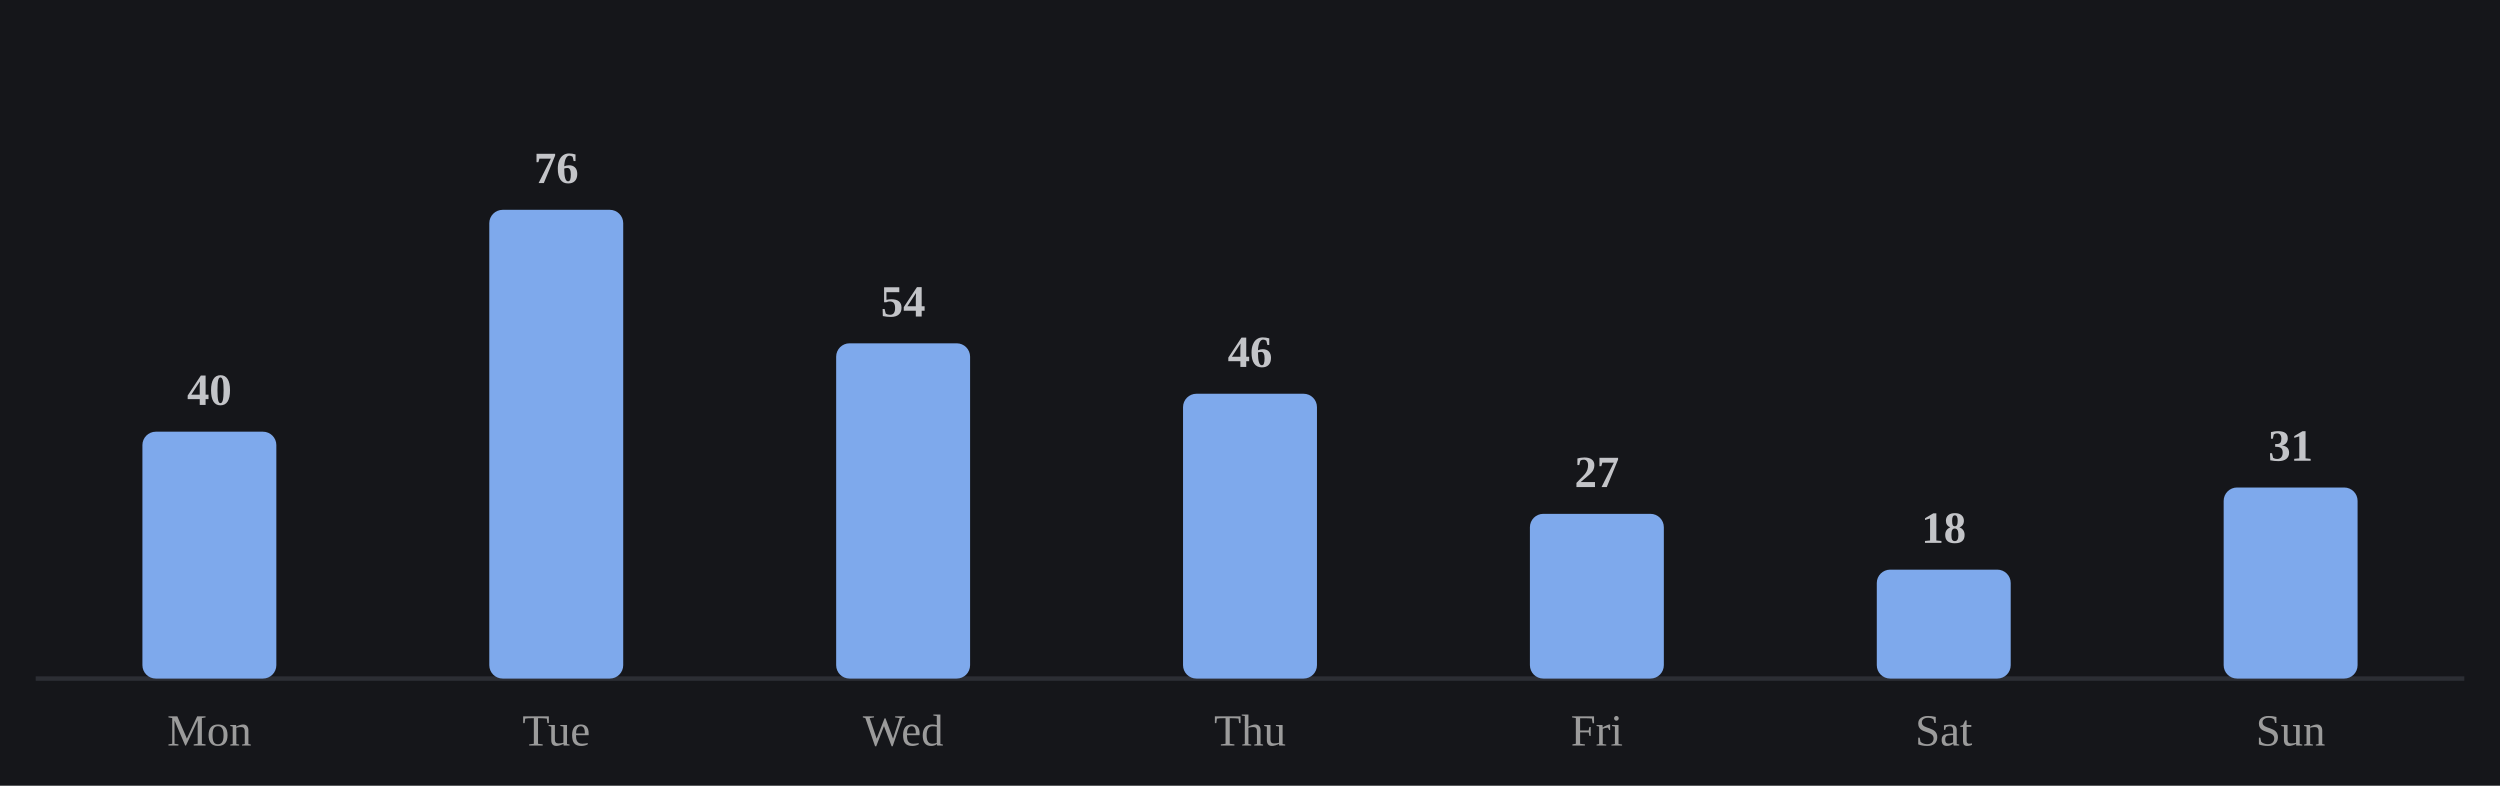
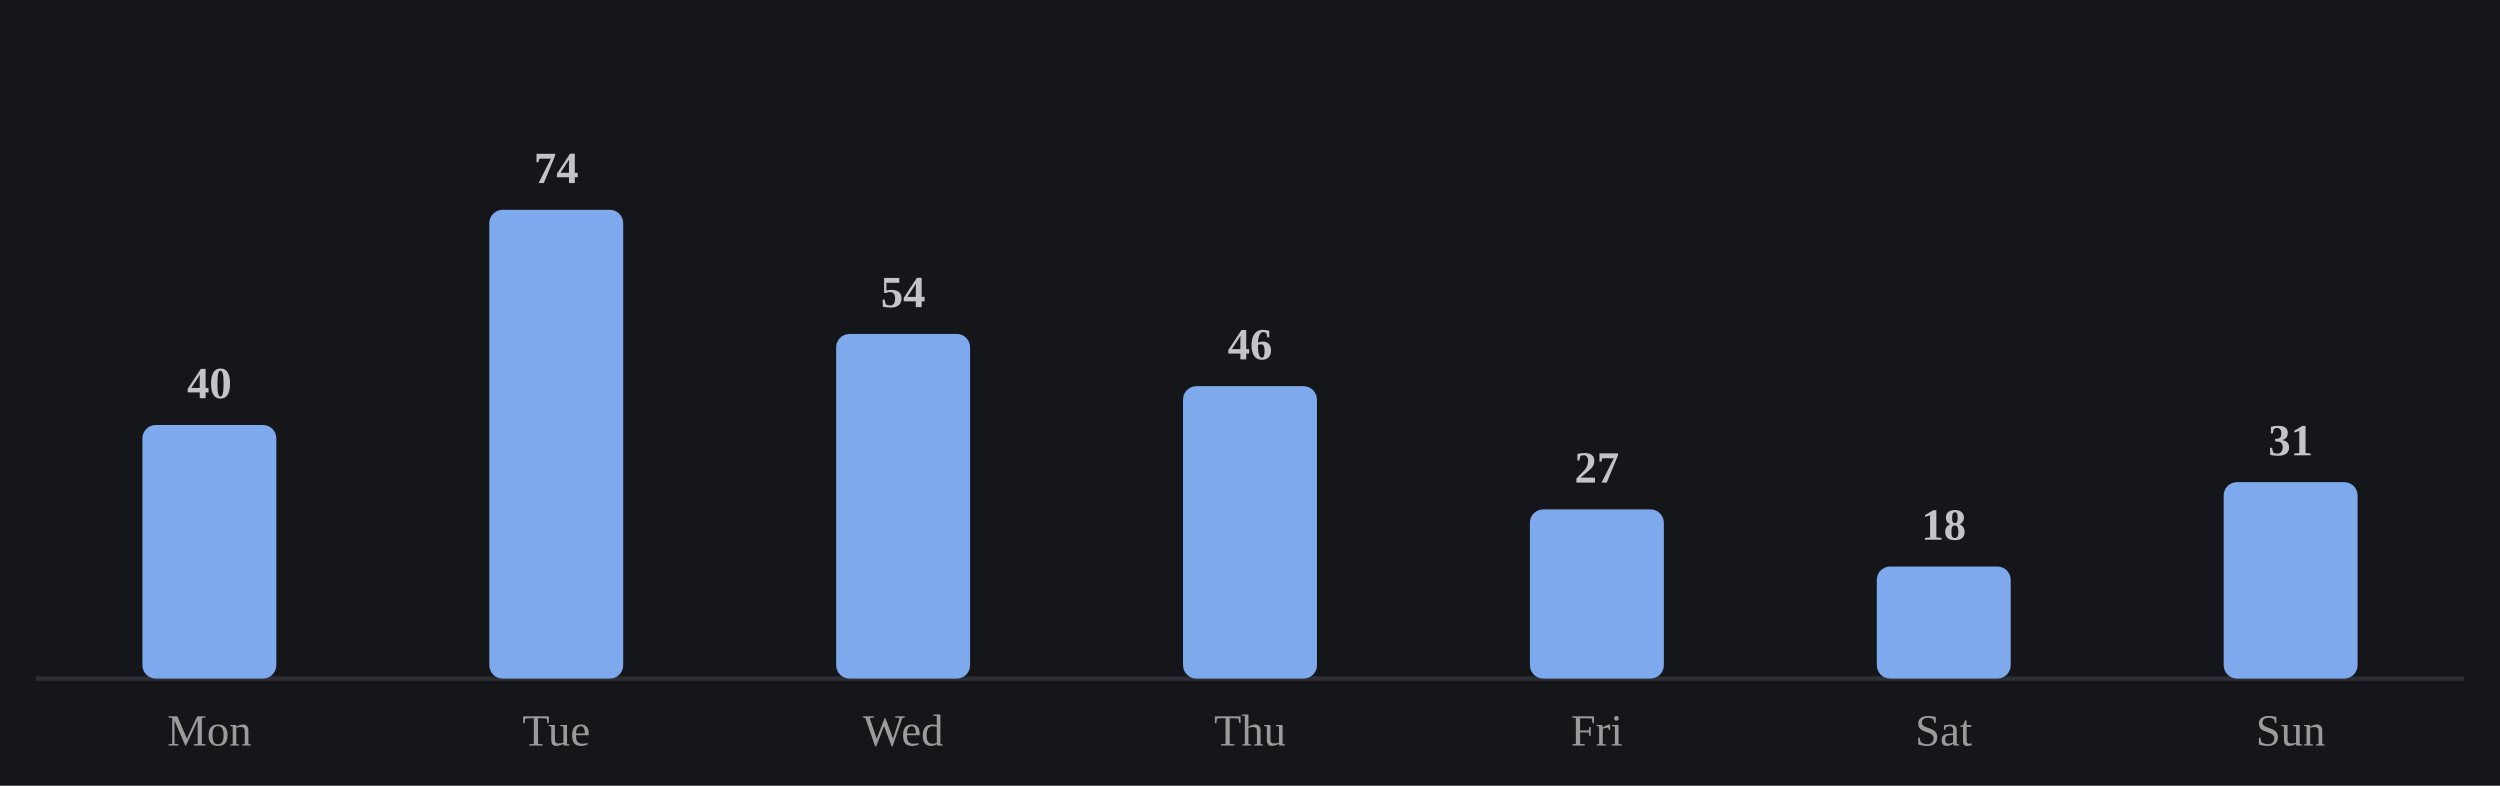
<svg xmlns="http://www.w3.org/2000/svg" viewBox="0 0 560 176" width="100%" role="img" aria-label="Average minutes practiced by day of week">
  <style>
/* per-skill colour switch: set via a sk-* class on a wrapping element, read
   by the mark rules below (falls back to the neutral accent on aggregate
   charts that aren't scoped to one skill, e.g. the calendar or day-of-week) */
.sk-listening{--pc:#f4ee7b}
.sk-grammar{--pc:#8bd08b}
.sk-vocab{--pc:#82d0ed}
.sk-reading{--pc:#b498e1}
.sk-writing{--pc:#db99c3}
.sk-speaking{--pc:#de907c}
.p-title{fill:#e7e7e7;font-size:12px;font-weight:700}
.p-sub{fill:#9b9b9b;font-size:10px}
.p-unit{fill:#9b9b9b;font-size:10px}
.p-axis{fill:#9b9b9b;font-size:9.5px}
.p-grid{stroke:#2c2e34;stroke-width:1;stroke-dasharray:2,3}
.p-base{stroke:#2c2e34;stroke-width:1}
.p-tick{stroke:#2c2e34;stroke-width:1}
.p-xlab{fill:#9b9b9b;font-size:9px;text-anchor:middle}
.p-line{fill:none;stroke:var(--pc,#7ea9ec);stroke-width:2;stroke-linejoin:round;stroke-linecap:round}
.p-area{fill:var(--pc,#7ea9ec);opacity:.12}
.p-end{fill:var(--pc,#7ea9ec);stroke:#15161a;stroke-width:2}
.p-endlab{fill:#c3c4c8;font-size:10px;text-anchor:end;font-weight:700}
.b-bar{fill:var(--pc,#7ea9ec)}
.b-bar:hover{fill:#a9c6f5;opacity:.9}
.d-lab{fill:#9b9b9b;font-size:10px;text-anchor:middle}
.d-val{fill:#c3c4c8;font-size:10px;text-anchor:middle;font-weight:700}
/* heatmap */
.hm-mon{fill:#9b9b9b;font-size:10px}
.hm-dow{fill:#9b9b9b;font-size:9px;text-anchor:end}
rect:hover{opacity:.82}
/* horizontal bars */
.h-cat{fill:#e7e7e7;font-size:12px;text-anchor:end;dominant-baseline:middle}
.h-track{fill:#2c2e34;opacity:.5}
.h-fill{fill:var(--pc,#7ea9ec)}
.h-val{fill:#c3c4c8;font-size:11px;font-weight:700;dominant-baseline:middle}
.ts-lab{fill:#e7e7e7;font-size:11px;font-weight:700}
.ts-val{fill:#9b9b9b;font-size:11px}
</style>
  <rect x="0" y="0" width="100%" height="100%" fill="#15161a" />
  <line class="p-base" x1="8" y1="152" x2="552" y2="152" />
-   <rect class="b-bar" x="31.9" y="96.7" width="30.0" height="55.3" rx="3" />
+   <rect class="b-bar" x="31.9" y="95.2" width="30.0" height="56.8" rx="3" />
  <text class="d-lab" x="46.9" y="167">Mon</text>
-   <text class="d-val" x="46.9" y="90.7">40</text>
+   <text class="d-val" x="46.9" y="89.2">40</text>
  <rect class="b-bar" x="109.6" y="47.0" width="30.0" height="105.0" rx="3" />
  <text class="d-lab" x="124.6" y="167">Tue</text>
-   <text class="d-val" x="124.6" y="41.0">76</text>
-   <rect class="b-bar" x="187.3" y="76.9" width="30.0" height="75.1" rx="3" />
+   <text class="d-val" x="124.6" y="41.0">74</text>
+   <rect class="b-bar" x="187.3" y="74.8" width="30.0" height="77.2" rx="3" />
  <text class="d-lab" x="202.3" y="167">Wed</text>
-   <text class="d-val" x="202.3" y="70.9">54</text>
-   <rect class="b-bar" x="265.0" y="88.2" width="30.0" height="63.8" rx="3" />
+   <text class="d-val" x="202.3" y="68.8">54</text>
+   <rect class="b-bar" x="265.0" y="86.5" width="30.0" height="65.5" rx="3" />
  <text class="d-lab" x="280.0" y="167">Thu</text>
-   <text class="d-val" x="280.0" y="82.2">46</text>
-   <rect class="b-bar" x="342.7" y="115.1" width="30.0" height="36.9" rx="3" />
+   <text class="d-val" x="280.0" y="80.5">46</text>
+   <rect class="b-bar" x="342.7" y="114.1" width="30.0" height="37.9" rx="3" />
  <text class="d-lab" x="357.7" y="167">Fri</text>
-   <text class="d-val" x="357.7" y="109.1">27</text>
-   <rect class="b-bar" x="420.4" y="127.6" width="30.0" height="24.4" rx="3" />
+   <text class="d-val" x="357.7" y="108.1">27</text>
+   <rect class="b-bar" x="420.4" y="126.9" width="30.0" height="25.1" rx="3" />
  <text class="d-lab" x="435.4" y="167">Sat</text>
-   <text class="d-val" x="435.4" y="121.6">18</text>
-   <rect class="b-bar" x="498.1" y="109.2" width="30.0" height="42.8" rx="3" />
+   <text class="d-val" x="435.4" y="120.9">18</text>
+   <rect class="b-bar" x="498.1" y="108.0" width="30.0" height="44.0" rx="3" />
  <text class="d-lab" x="513.1" y="167">Sun</text>
-   <text class="d-val" x="513.1" y="103.2">31</text>
+   <text class="d-val" x="513.1" y="102.0">31</text>
</svg>
